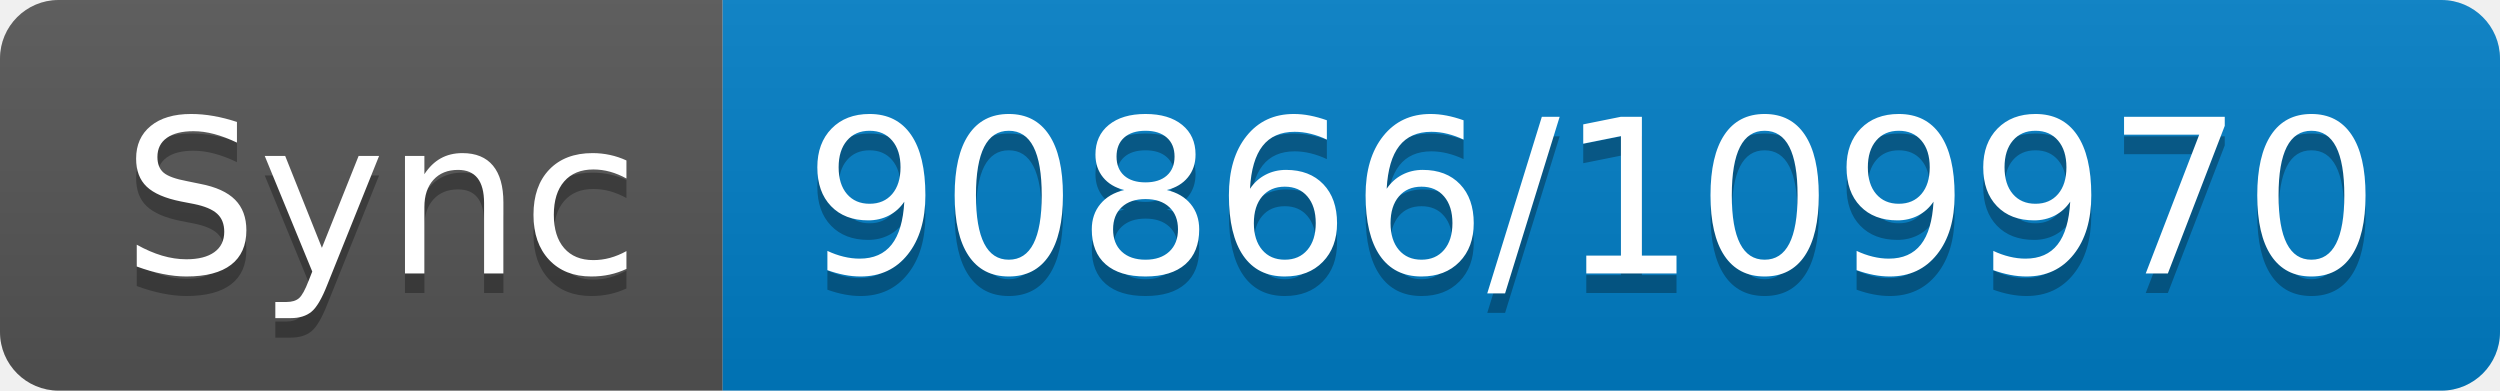
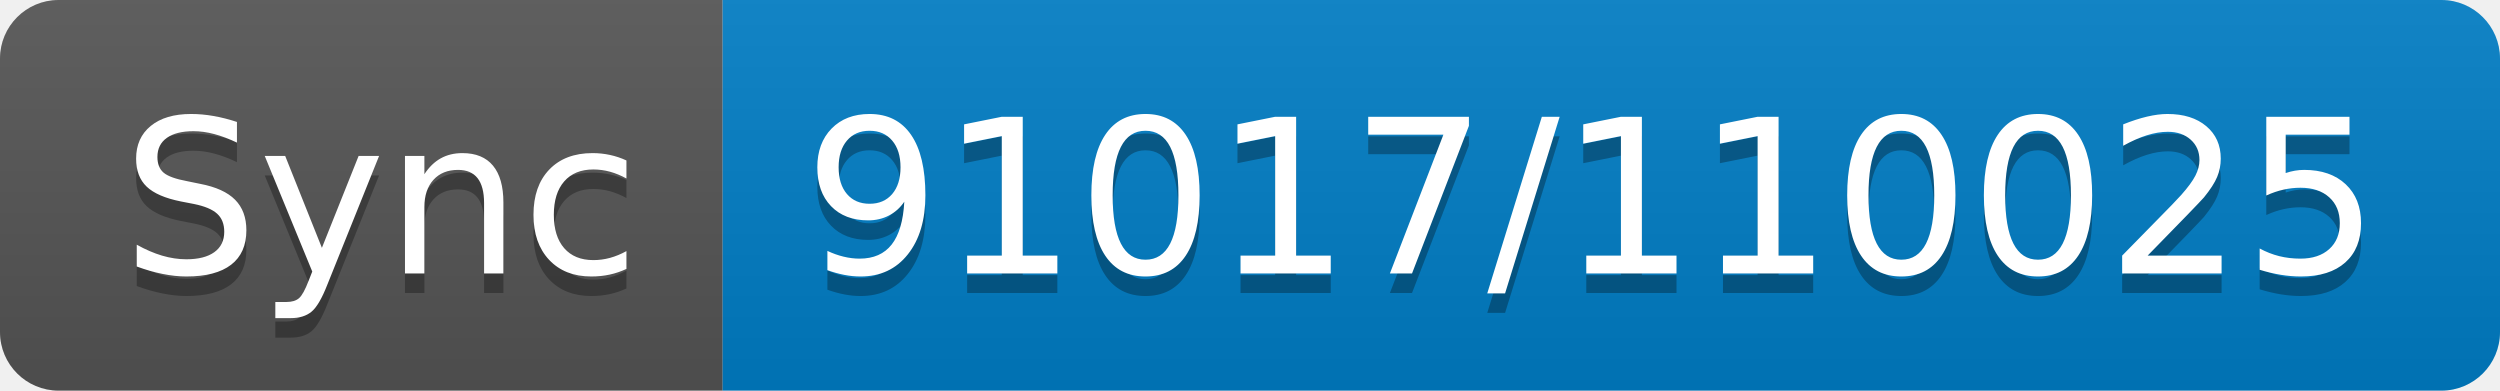
- <svg xmlns="http://www.w3.org/2000/svg" width="128" height="20" role="img" aria-label="Sync: 90866/109970">
+ <svg xmlns="http://www.w3.org/2000/svg" width="128" height="20" role="img" aria-label="Sync: 91017/110025">
  <linearGradient id="s" x2="0" y2="100%">
    <stop offset="0" stop-color="#bbb" stop-opacity=".1" />
    <stop offset="1" stop-opacity=".1" />
  </linearGradient>
  <clipPath id="r">
    <rect width="128" height="20" rx="3" fill="#fff" />
  </clipPath>
  <g clip-path="url(#r)">
    <rect width="37" height="20" fill="#555" />
    <rect x="37" width="91" height="20" fill="#007ec6" />
    <rect width="128" height="20" fill="url(#s)" />
  </g>
  <g fill="#fff" text-anchor="middle" font-family="Verdana,Geneva,DejaVu Sans,sans-serif" text-rendering="geometricPrecision" font-size="110">
    <text aria-hidden="true" x="195" y="150" fill="#010101" fill-opacity=".3" transform="scale(.1)" textLength="270">Sync</text>
    <text x="195" y="140" transform="scale(.1)" fill="#fff" textLength="270">Sync</text>
-     <text aria-hidden="true" x="815" y="150" fill="#010101" fill-opacity=".3" transform="scale(.1)" textLength="810">90866/109970</text>
-     <text x="815" y="140" transform="scale(.1)" fill="#fff" textLength="810">90866/109970</text>
+     <text aria-hidden="true" x="815" y="150" fill="#010101" fill-opacity=".3" transform="scale(.1)" textLength="810">91017/110025</text>
+     <text x="815" y="140" transform="scale(.1)" fill="#fff" textLength="810">91017/110025</text>
  </g>
</svg>
